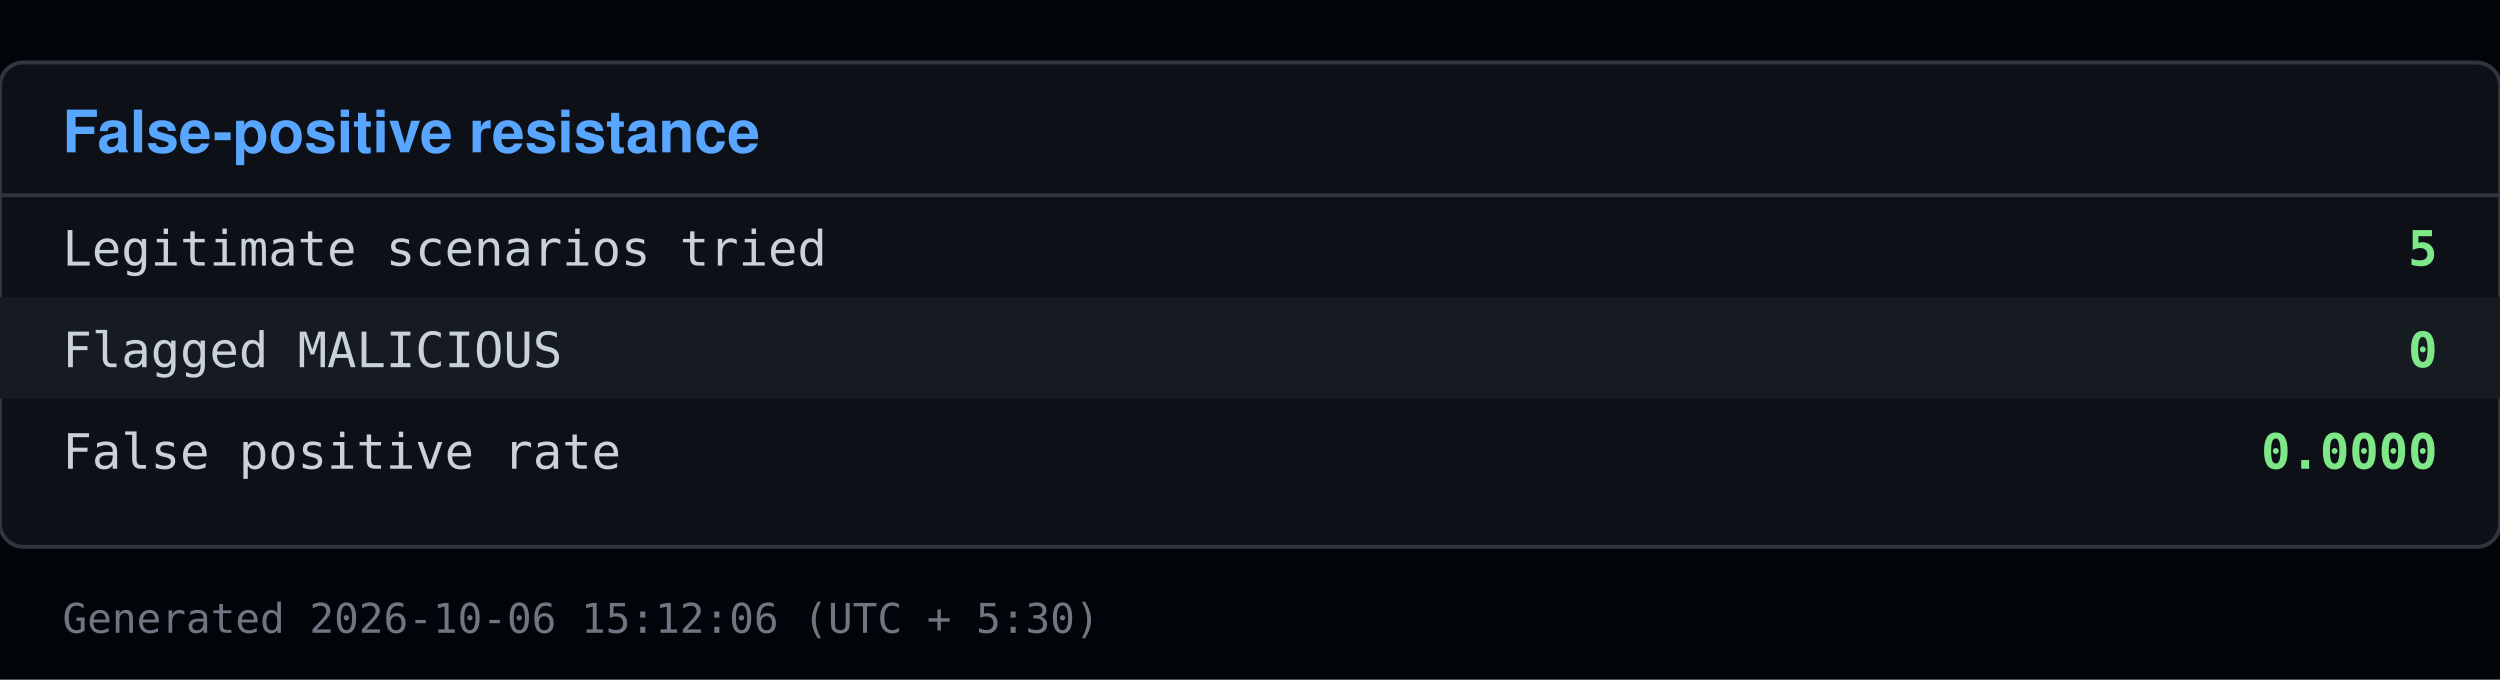
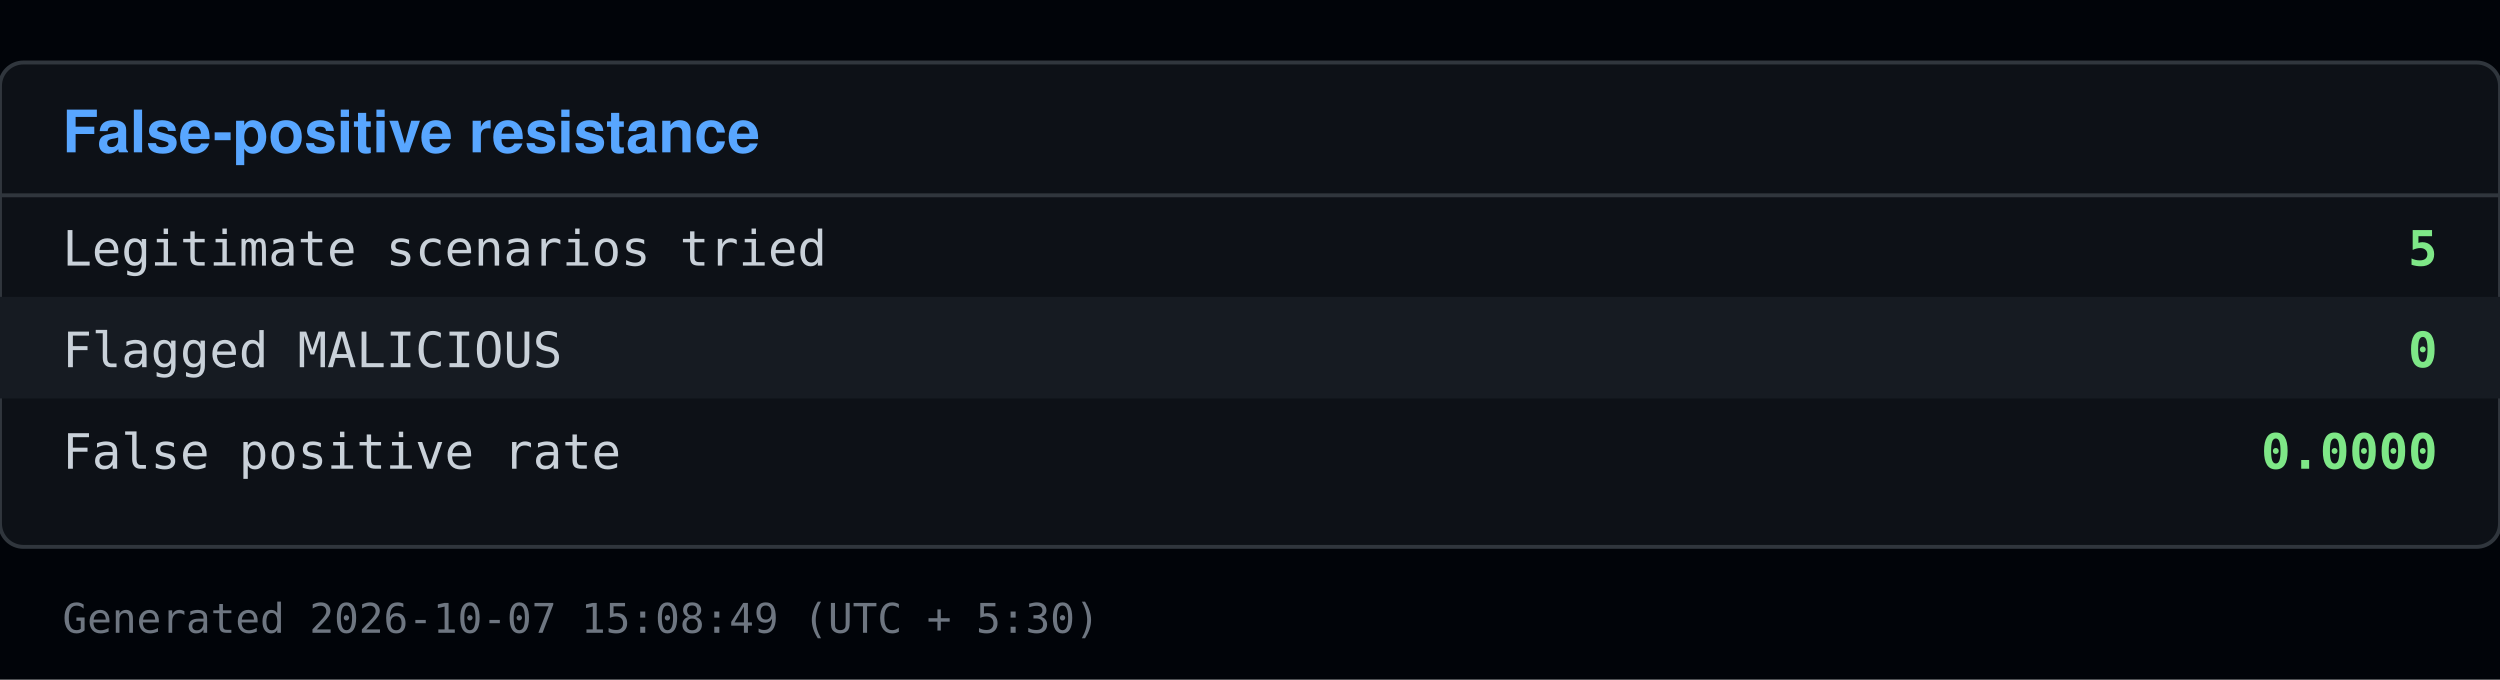
<svg xmlns="http://www.w3.org/2000/svg" viewBox="0 0 640 174" width="640" height="174">
  <rect x="0" y="0" width="640" height="174" fill="#010409" />
  <rect x="0" y="16" width="640" height="124" fill="#0d1117" stroke="#30363d" rx="6" />
  <text x="16" y="39" font-family="Segoe UI, Helvetica, Arial, sans-serif" font-size="15" font-weight="600" fill="#58a6ff">False-positive resistance</text>
  <line x1="0" y1="50" x2="640" y2="50" stroke="#30363d" />
  <text x="16" y="68" font-family="Consolas, Menlo, monospace" font-size="12.5" fill="#c9d1d9">Legitimate scenarios tried</text>
  <text x="624" y="68" font-family="Consolas, Menlo, monospace" font-size="12.5" fill="#7ee787" text-anchor="end" font-weight="600">5</text>
  <rect x="0" y="76" width="640" height="26" fill="#161b22" />
  <text x="16" y="94" font-family="Consolas, Menlo, monospace" font-size="12.5" fill="#c9d1d9">Flagged MALICIOUS</text>
  <text x="624" y="94" font-family="Consolas, Menlo, monospace" font-size="12.5" fill="#7ee787" text-anchor="end" font-weight="600">0</text>
  <text x="16" y="120" font-family="Consolas, Menlo, monospace" font-size="12.5" fill="#c9d1d9">False positive rate</text>
  <text x="624" y="120" font-family="Consolas, Menlo, monospace" font-size="12.5" fill="#7ee787" text-anchor="end" font-weight="600">0.0000</text>
-   <text x="16" y="162" font-family="Consolas, Menlo, monospace" font-size="10.5" fill="#6e7681">Generated 2026-10-06 15:12:06 (UTC + 5:30)</text>
+   <text x="16" y="162" font-family="Consolas, Menlo, monospace" font-size="10.5" fill="#6e7681">Generated 2026-10-07 15:08:49 (UTC + 5:30)</text>
</svg>
